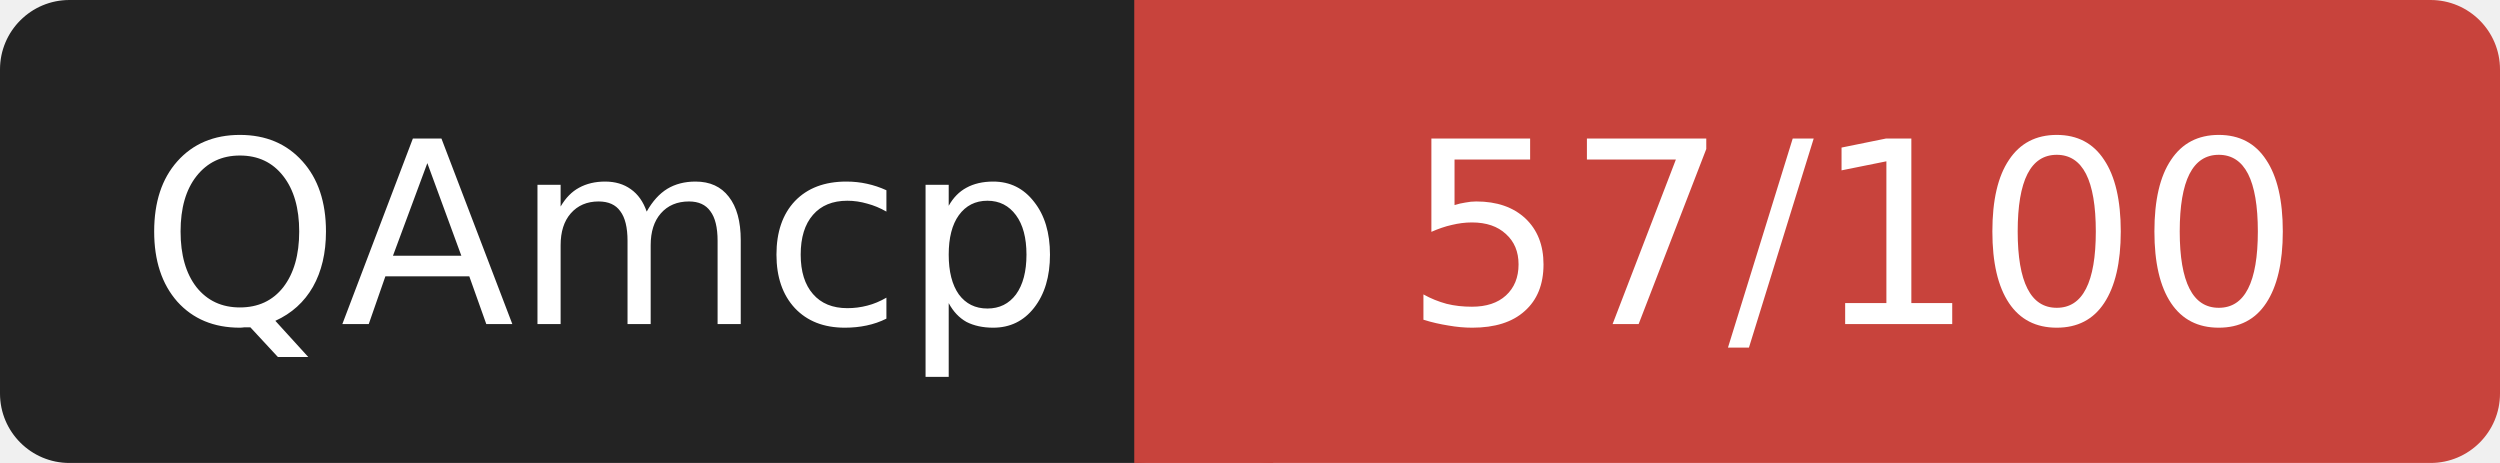
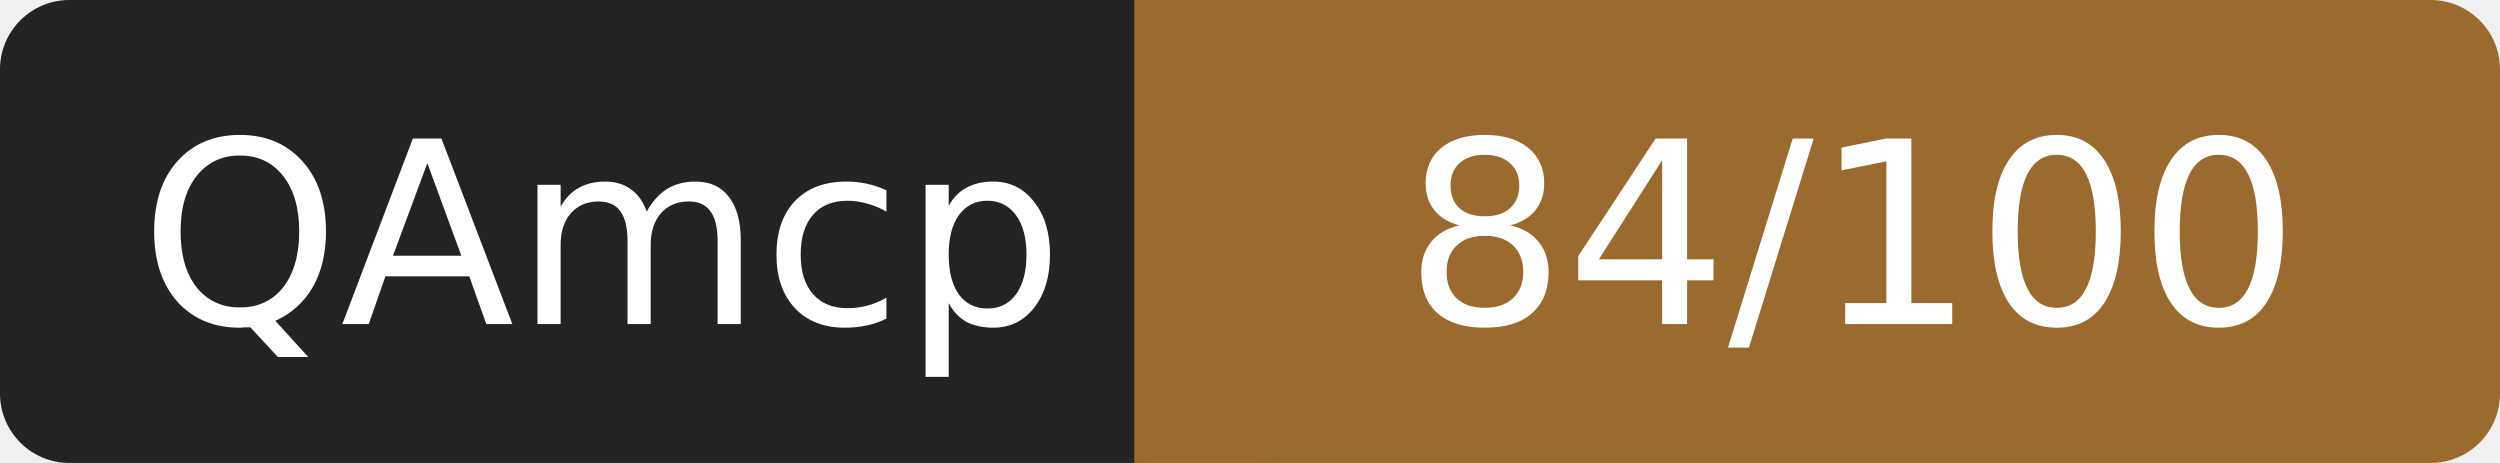
- <svg xmlns="http://www.w3.org/2000/svg" width="108" height="20" role="img" aria-label="QAmcp: 57/100">
+ <svg xmlns="http://www.w3.org/2000/svg" width="108" height="20" role="img" aria-label="QAmcp: 84/100">
  <rect width="52" height="20" rx="3" fill="#232323" />
-   <rect x="52" width="56" height="20" rx="3" fill="#c8433c" />
-   <rect x="49" width="6" height="20" fill="#c8433c" />
+   <rect x="52" width="56" height="20" rx="3" fill="#9a6a2f" />
+   <rect x="49" width="6" height="20" fill="#9a6a2f" />
  <g fill="#fff" font-family="Verdana,DejaVu Sans,sans-serif" font-size="11" text-anchor="middle">
    <text x="26" y="14">QAmcp</text>
-     <text x="80" y="14">57/100</text>
+     <text x="80" y="14">84/100</text>
  </g>
</svg>
